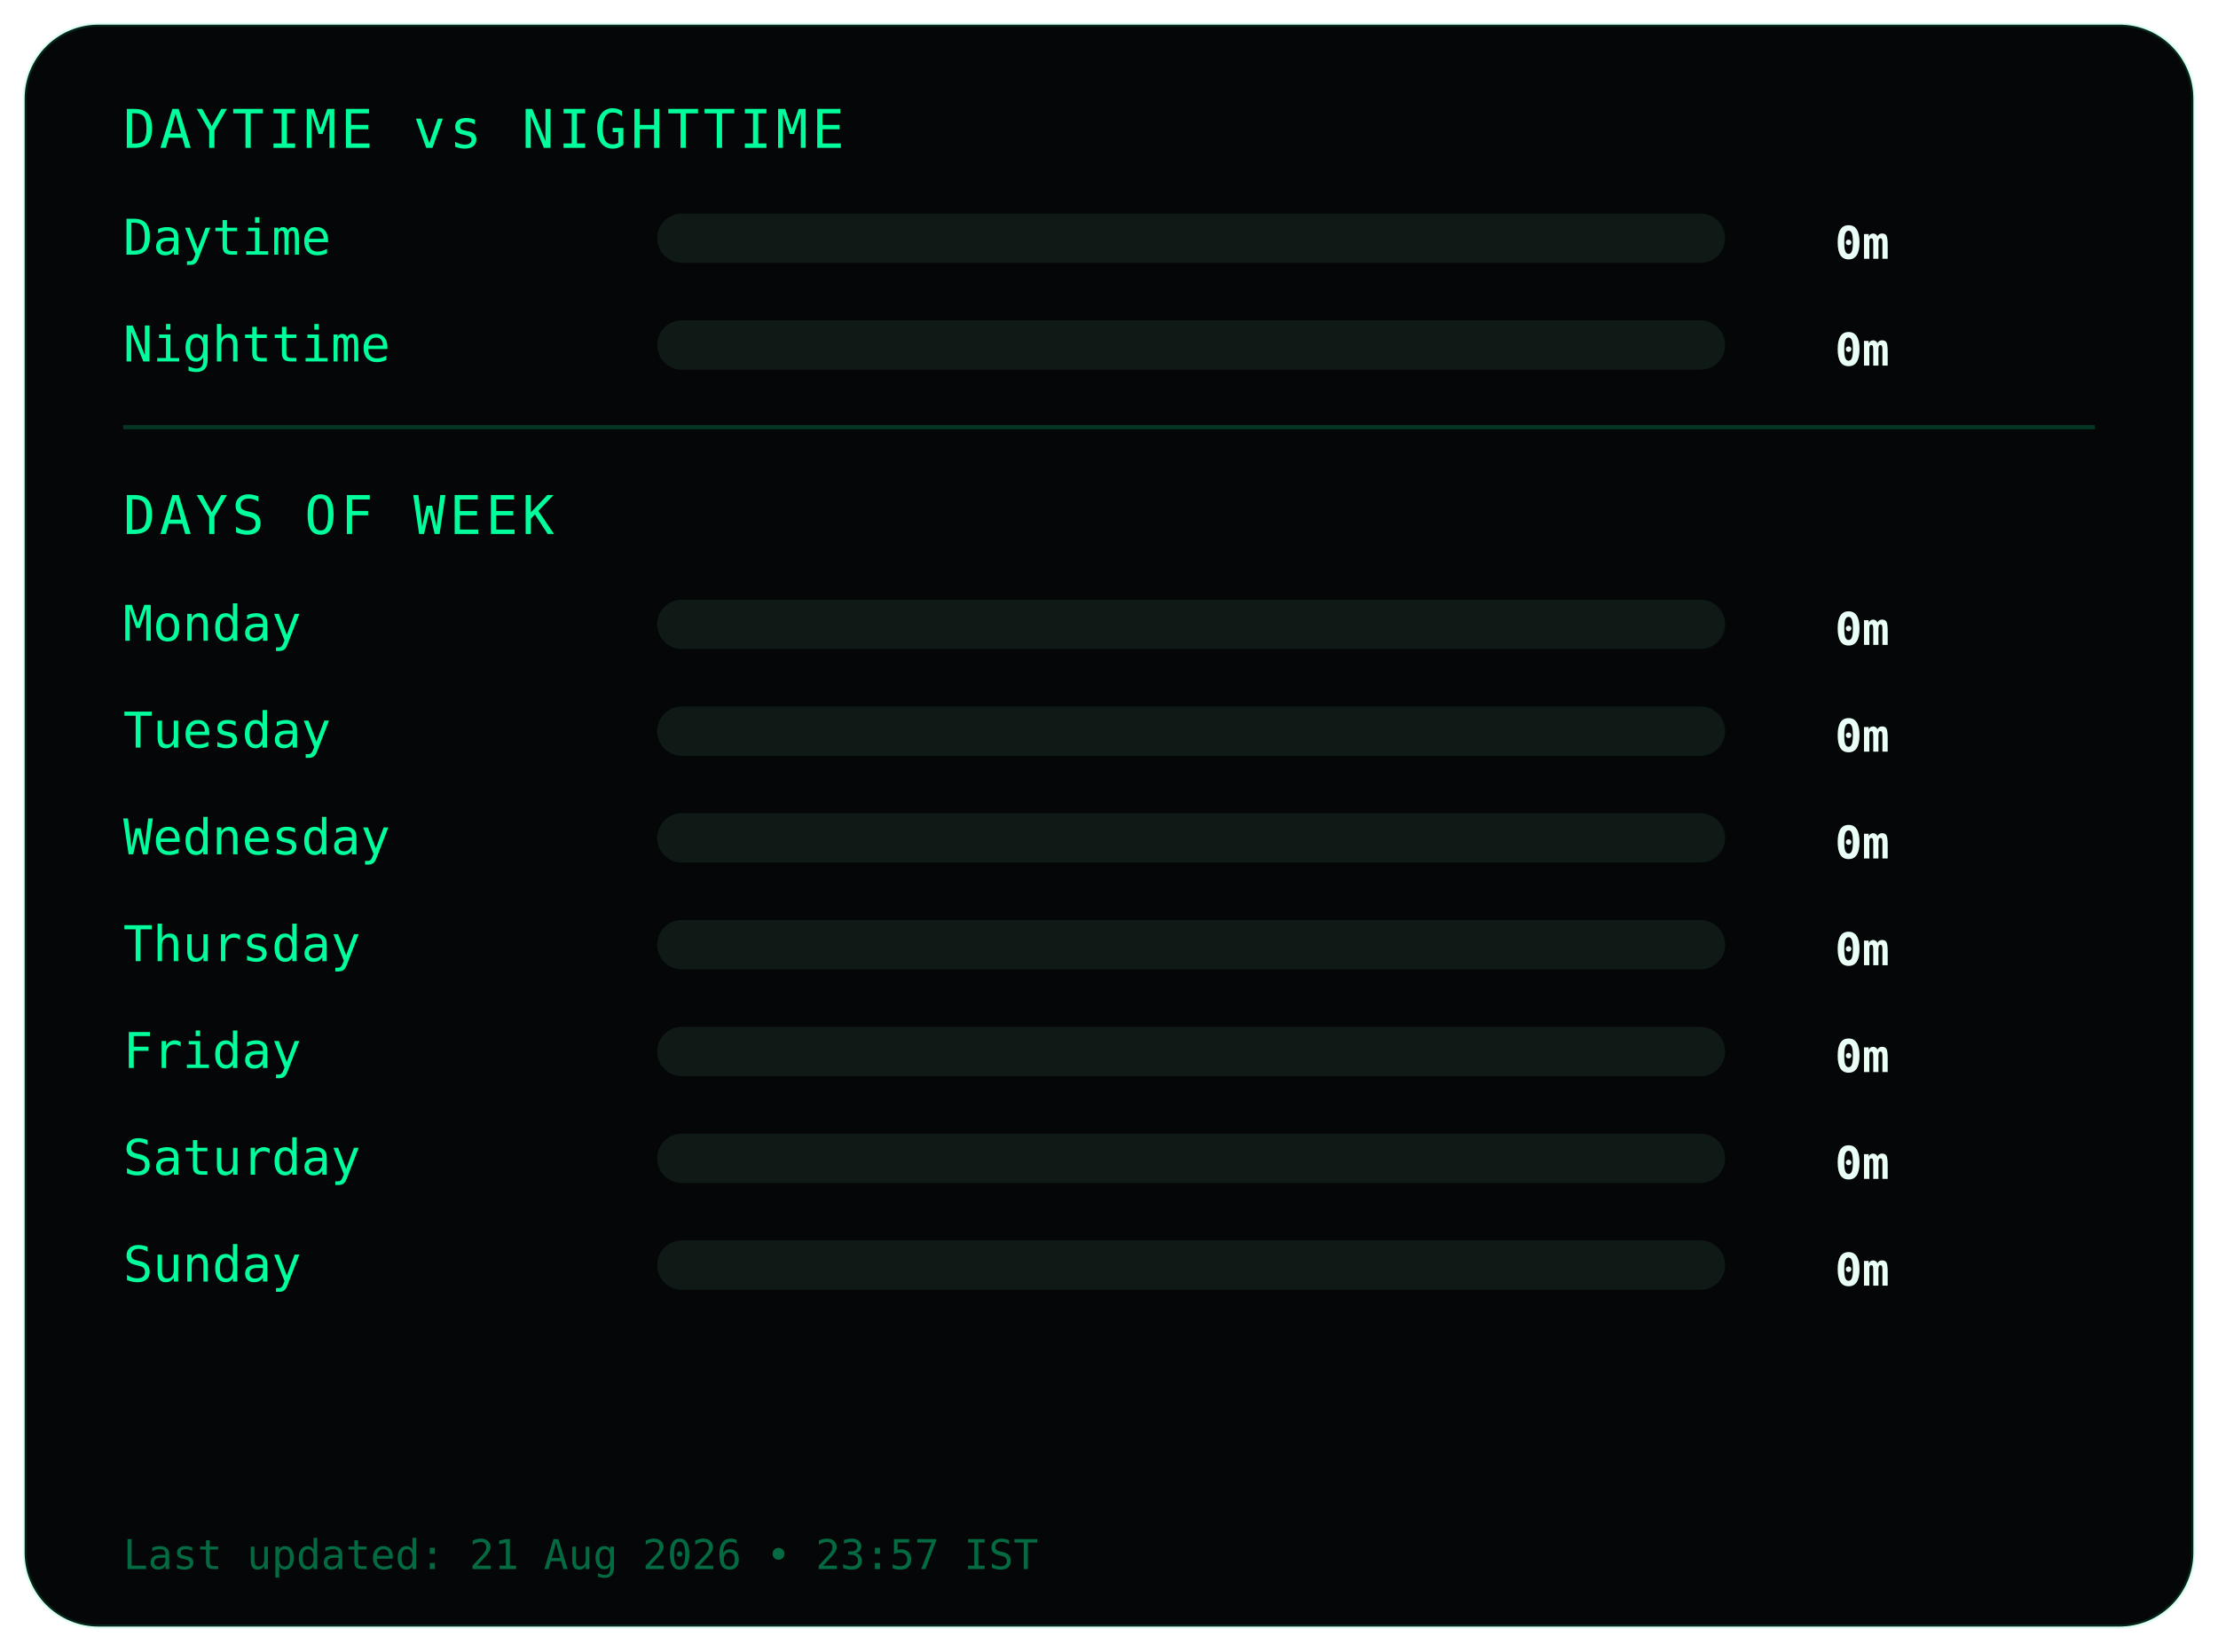
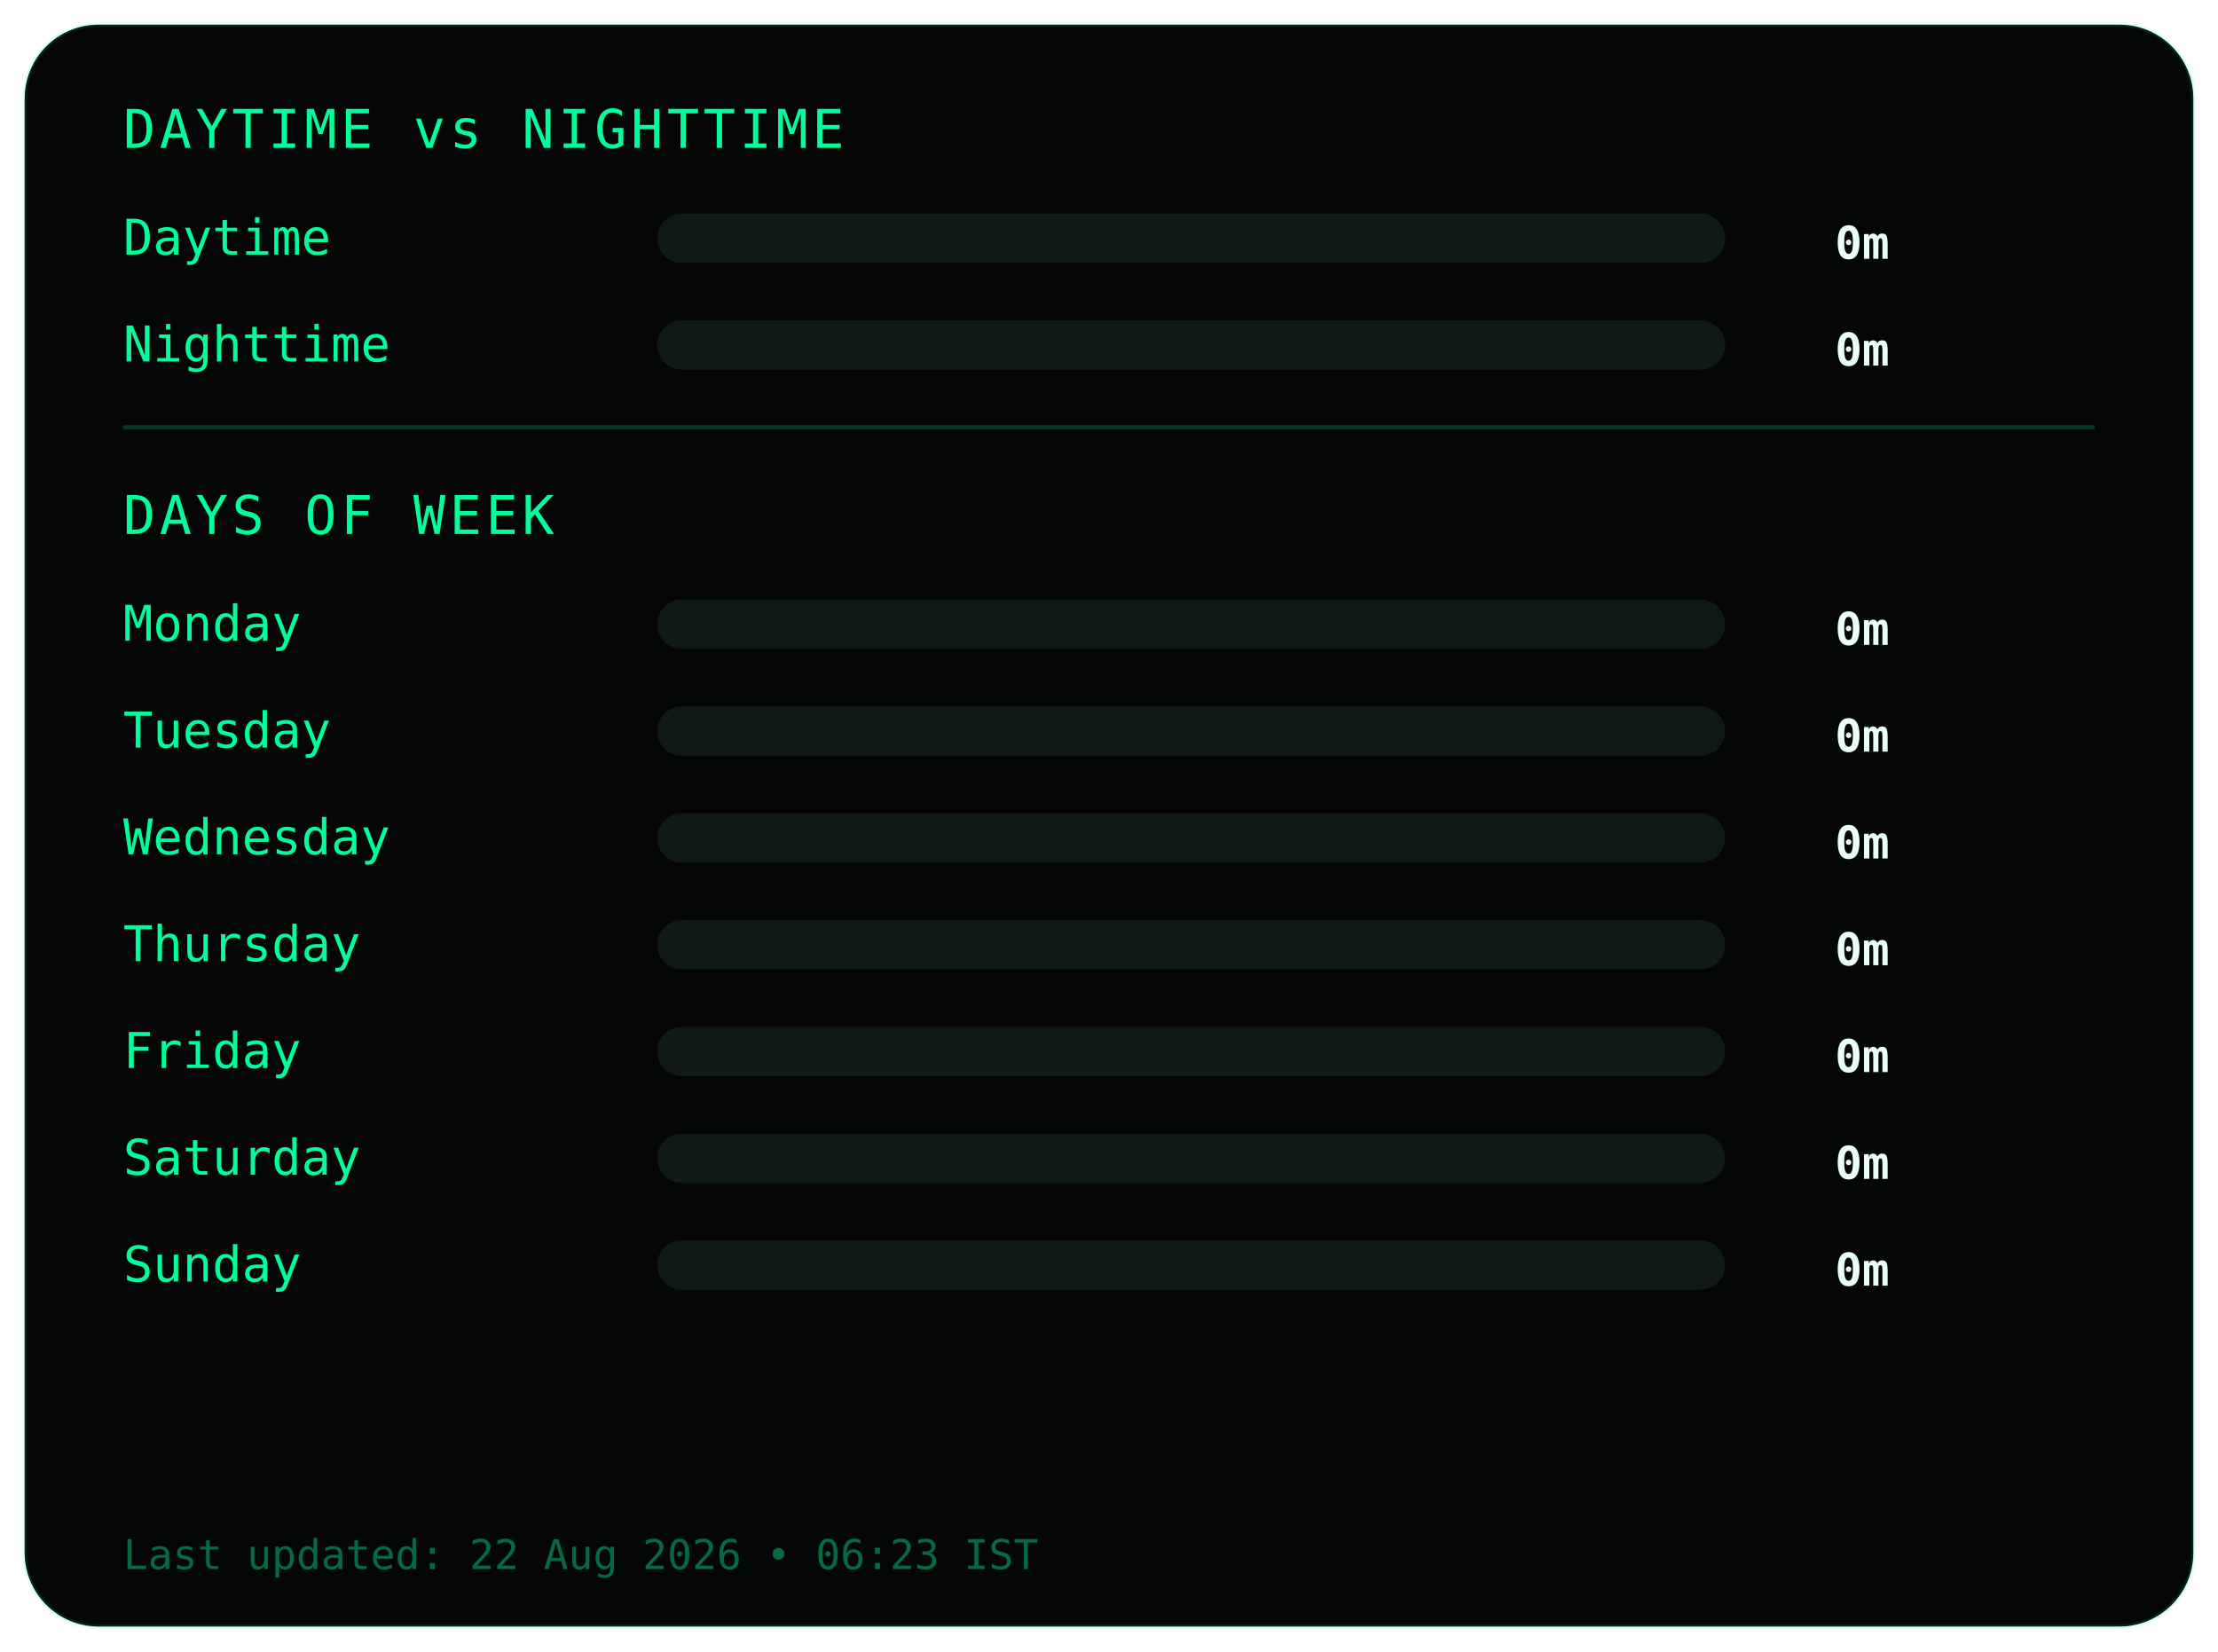
<svg xmlns="http://www.w3.org/2000/svg" width="540" height="402">
  <style>
.frame {
  fill:#050607;
  stroke:#00ff9c22;
  stroke-width:1;
}
.title {
  fill:#00ff9c;
  font-family:monospace;
  font-size:13px;
  letter-spacing:1px;
}
.label {
  fill:#00ff9c;
  font-family:monospace;
  font-size:12px;
}
.value {
  fill:#eafff6;
  font-family:monospace;
  font-size:11px;
  font-weight:bold;
  text-anchor:end;
}
.bar-bg { fill:#0f1a17; }
.bar { fill:#00ff9c; }
.divider { stroke:#00ff9c33; }
.footer {
  fill:#00ff9c66;
  font-family:monospace;
  font-size:10px;
}
</style>
  <rect class="frame" x="6" y="6" rx="18" width="528" height="390" />
  <text class="title" x="30" y="36">DAYTIME vs NIGHTTIME</text>
  <text class="label" x="30" y="62">Daytime</text>
  <rect class="bar-bg" x="160" y="52" width="260" height="12" rx="6" />
  <rect class="bar" x="160" y="52" width="0" height="12" rx="6" />
  <text class="value" x="460" y="63">0m</text>
  <text class="label" x="30" y="88">Nighttime</text>
  <rect class="bar-bg" x="160" y="78" width="260" height="12" rx="6" />
  <rect class="bar" x="160" y="78" width="0" height="12" rx="6" />
  <text class="value" x="460" y="89">0m</text>
  <line class="divider" x1="30" y1="104" x2="510" y2="104" />
  <text class="title" x="30" y="130">DAYS OF WEEK</text>
  <text class="label" x="30" y="156">Monday</text>
  <rect class="bar-bg" x="160" y="146" width="260" height="12" rx="6" />
  <rect class="bar" x="160" y="146" width="0" height="12" rx="6" />
  <text class="value" x="460" y="157">0m</text>
  <text class="label" x="30" y="182">Tuesday</text>
  <rect class="bar-bg" x="160" y="172" width="260" height="12" rx="6" />
  <rect class="bar" x="160" y="172" width="0" height="12" rx="6" />
  <text class="value" x="460" y="183">0m</text>
  <text class="label" x="30" y="208">Wednesday</text>
  <rect class="bar-bg" x="160" y="198" width="260" height="12" rx="6" />
  <rect class="bar" x="160" y="198" width="0" height="12" rx="6" />
  <text class="value" x="460" y="209">0m</text>
  <text class="label" x="30" y="234">Thursday</text>
  <rect class="bar-bg" x="160" y="224" width="260" height="12" rx="6" />
  <rect class="bar" x="160" y="224" width="0" height="12" rx="6" />
  <text class="value" x="460" y="235">0m</text>
  <text class="label" x="30" y="260">Friday</text>
  <rect class="bar-bg" x="160" y="250" width="260" height="12" rx="6" />
  <rect class="bar" x="160" y="250" width="0" height="12" rx="6" />
  <text class="value" x="460" y="261">0m</text>
  <text class="label" x="30" y="286">Saturday</text>
  <rect class="bar-bg" x="160" y="276" width="260" height="12" rx="6" />
  <rect class="bar" x="160" y="276" width="0" height="12" rx="6" />
  <text class="value" x="460" y="287">0m</text>
  <text class="label" x="30" y="312">Sunday</text>
  <rect class="bar-bg" x="160" y="302" width="260" height="12" rx="6" />
  <rect class="bar" x="160" y="302" width="0" height="12" rx="6" />
  <text class="value" x="460" y="313">0m</text>
  <text class="footer" x="30" y="382">
- Last updated: 21 Aug 2026 • 23:57 IST
+ Last updated: 22 Aug 2026 • 06:23 IST
</text>
</svg>
